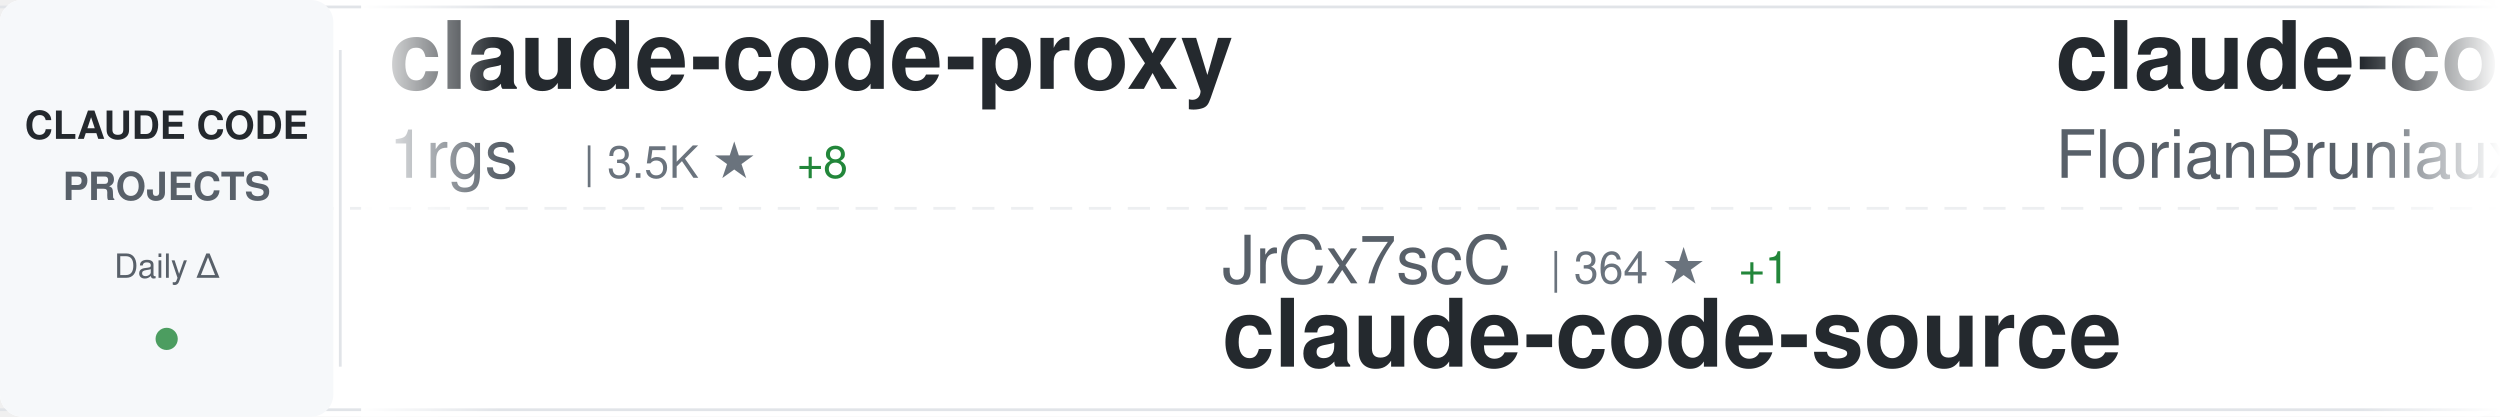
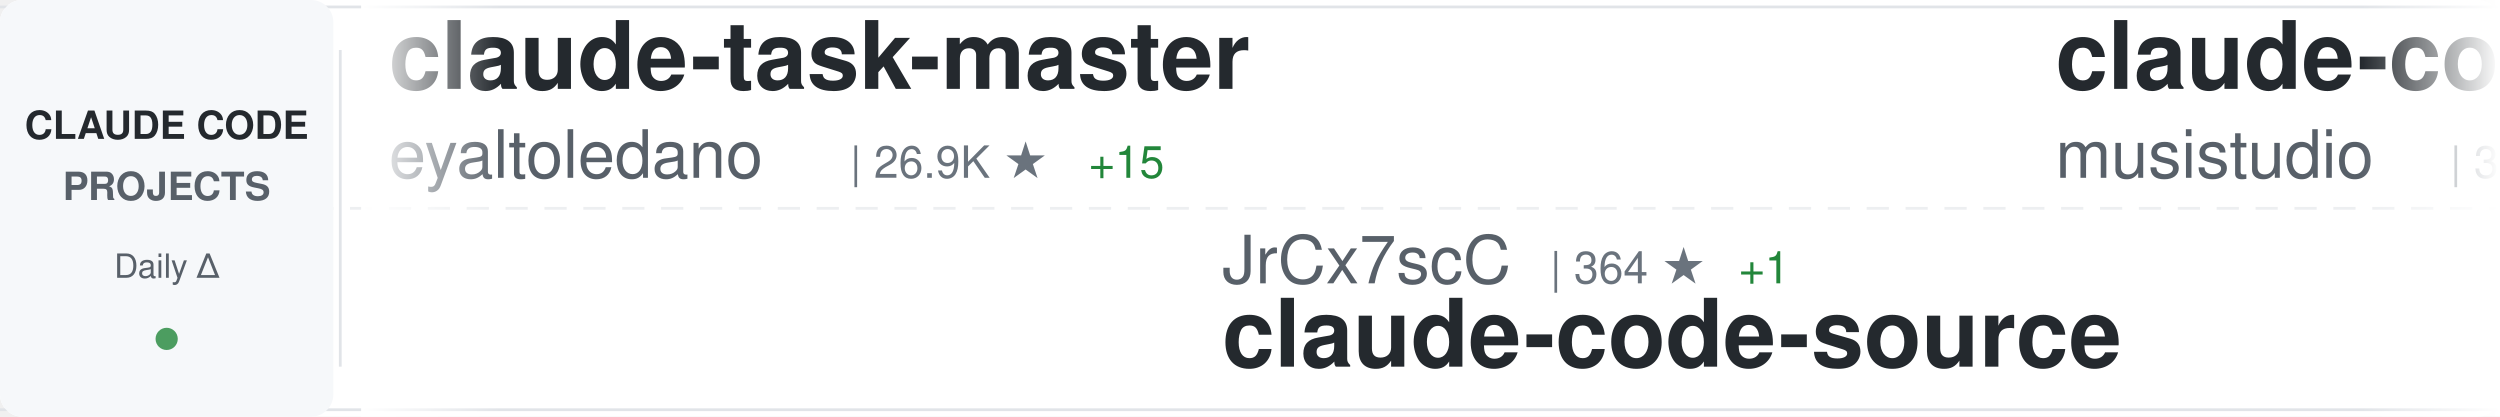
<svg xmlns="http://www.w3.org/2000/svg" width="900" height="150">
  <defs>
    <linearGradient id="awesomeLeftFade" x1="0%" y1="0%" x2="100%" y2="0%">
      <stop offset="0%" style="stop-color:#ffffff;stop-opacity:1" />
      <stop offset="100%" style="stop-color:#ffffff;stop-opacity:0" />
    </linearGradient>
    <linearGradient id="awesomeRightFade" x1="0%" y1="0%" x2="100%" y2="0%">
      <stop offset="0%" style="stop-color:#ffffff;stop-opacity:0" />
      <stop offset="100%" style="stop-color:#ffffff;stop-opacity:1" />
    </linearGradient>
  </defs>
  <rect width="900" height="150" fill="#ffffff" rx="8" />
  <rect x="0" y="2" width="900" height="1" fill="#e1e4e8" />
  <rect x="0" y="147" width="900" height="1" fill="#e1e4e8" />
  <line x1="0" y1="75" x2="900" y2="75" stroke="#e1e4e8" stroke-width="1" stroke-dasharray="8 6" opacity="0.6" />
  <rect x="0" y="0" width="120" height="150" fill="#f6f8fa" rx="8" />
  <text x="60" y="50" font-family="-apple-system, BlinkMacSystemFont, 'Segoe UI', Helvetica, Arial, sans-serif" font-size="14" font-weight="600" fill="#24292e" text-anchor="middle">CLAUDE CODE</text>
  <text x="60" y="72" font-family="-apple-system, BlinkMacSystemFont, 'Segoe UI', Helvetica, Arial, sans-serif" font-size="14" font-weight="600" fill="#586069" text-anchor="middle">PROJECTS</text>
  <text x="60" y="100" font-family="-apple-system, BlinkMacSystemFont, 'Segoe UI', Helvetica, Arial, sans-serif" font-size="12" font-weight="500" fill="#586069" text-anchor="middle">Daily Δ</text>
  <circle cx="60" cy="122" r="4" fill="#22863a" opacity="0.8" />
  <rect x="122" y="18" width="1" height="114" fill="#e1e4e8" />
  <clipPath id="awesomeTickerClip">
    <rect x="130" y="0" width="770" height="150" />
  </clipPath>
  <g clip-path="url(#awesomeTickerClip)">
    <g id="awesomeTickerItems">
      <animateTransform attributeName="transform" attributeType="XML" type="translate" from="0 0" to="-3000 0" dur="54s" repeatCount="indefinite" />
      <g transform="translate(0, 0)">
-         <text x="140" y="32" font-family="-apple-system, BlinkMacSystemFont, 'Segoe UI', Helvetica, Arial, sans-serif" font-size="34" font-weight="600" fill="#24292e">claude-code-proxy</text>
-         <text x="140" y="64" font-family="-apple-system, BlinkMacSystemFont, 'Segoe UI', Helvetica, Arial, sans-serif" font-size="24" font-weight="400" fill="#586069">1rgs</text>
-         <text x="210" y="64" font-family="-apple-system, BlinkMacSystemFont, 'Segoe UI', Helvetica, Arial, sans-serif" font-size="16" font-weight="500" fill="#6a737d">| 3.5K ★</text>
-         <text x="287" y="64" font-family="-apple-system, BlinkMacSystemFont, 'Segoe UI', Helvetica, Arial, sans-serif" font-size="16" font-weight="500" fill="#22863a"> +8</text>
+         <text x="140" y="32" font-family="-apple-system, BlinkMacSystemFont, 'Segoe UI', Helvetica, Arial, sans-serif" font-size="34" font-weight="600" fill="#24292e">claude-task-master</text>
+         <text x="140" y="64" font-family="-apple-system, BlinkMacSystemFont, 'Segoe UI', Helvetica, Arial, sans-serif" font-size="24" font-weight="400" fill="#586069">eyaltoledano</text>
+         <text x="306" y="64" font-family="-apple-system, BlinkMacSystemFont, 'Segoe UI', Helvetica, Arial, sans-serif" font-size="16" font-weight="500" fill="#6a737d">| 26.9K ★</text>
+         <text x="392" y="64" font-family="-apple-system, BlinkMacSystemFont, 'Segoe UI', Helvetica, Arial, sans-serif" font-size="16" font-weight="500" fill="#22863a"> +15</text>
      </g>
      <g transform="translate(300, 0)">
        <text x="140" y="102" font-family="-apple-system, BlinkMacSystemFont, 'Segoe UI', Helvetica, Arial, sans-serif" font-size="24" font-weight="400" fill="#586069">JrCx7scC</text>
        <text x="258" y="102" font-family="-apple-system, BlinkMacSystemFont, 'Segoe UI', Helvetica, Arial, sans-serif" font-size="16" font-weight="500" fill="#6a737d">| 364 ★</text>
        <text x="326" y="102" font-family="-apple-system, BlinkMacSystemFont, 'Segoe UI', Helvetica, Arial, sans-serif" font-size="16" font-weight="500" fill="#22863a"> +1</text>
        <text x="140" y="132" font-family="-apple-system, BlinkMacSystemFont, 'Segoe UI', Helvetica, Arial, sans-serif" font-size="34" font-weight="600" fill="#24292e">claude-code-source</text>
      </g>
      <g transform="translate(600, 0)">
-         <text x="140" y="32" font-family="-apple-system, BlinkMacSystemFont, 'Segoe UI', Helvetica, Arial, sans-serif" font-size="34" font-weight="600" fill="#24292e">claude-code-ultimate-gui...</text>
-         <text x="140" y="64" font-family="-apple-system, BlinkMacSystemFont, 'Segoe UI', Helvetica, Arial, sans-serif" font-size="24" font-weight="400" fill="#586069">FlorianBruniaux</text>
-         <text x="342" y="64" font-family="-apple-system, BlinkMacSystemFont, 'Segoe UI', Helvetica, Arial, sans-serif" font-size="16" font-weight="500" fill="#6a737d">| 4.1K ★</text>
-         <text x="419" y="64" font-family="-apple-system, BlinkMacSystemFont, 'Segoe UI', Helvetica, Arial, sans-serif" font-size="16" font-weight="500" fill="#22863a"> +29</text>
+         <text x="140" y="32" font-family="-apple-system, BlinkMacSystemFont, 'Segoe UI', Helvetica, Arial, sans-serif" font-size="34" font-weight="600" fill="#24292e">claude-code-router</text>
+         <text x="140" y="64" font-family="-apple-system, BlinkMacSystemFont, 'Segoe UI', Helvetica, Arial, sans-serif" font-size="24" font-weight="400" fill="#586069">musistudio</text>
+         <text x="282" y="64" font-family="-apple-system, BlinkMacSystemFont, 'Segoe UI', Helvetica, Arial, sans-serif" font-size="16" font-weight="500" fill="#6a737d">| 33.3K ★</text>
+         <text x="368" y="64" font-family="-apple-system, BlinkMacSystemFont, 'Segoe UI', Helvetica, Arial, sans-serif" font-size="16" font-weight="500" fill="#22863a"> +70</text>
      </g>
      <g transform="translate(900, 0)">
-         <text x="140" y="102" font-family="-apple-system, BlinkMacSystemFont, 'Segoe UI', Helvetica, Arial, sans-serif" font-size="24" font-weight="400" fill="#586069">Yuyz0112</text>
-         <text x="258" y="102" font-family="-apple-system, BlinkMacSystemFont, 'Segoe UI', Helvetica, Arial, sans-serif" font-size="16" font-weight="500" fill="#6a737d">| 2.4K ★</text>
-         <text x="335" y="102" font-family="-apple-system, BlinkMacSystemFont, 'Segoe UI', Helvetica, Arial, sans-serif" font-size="16" font-weight="500" fill="#22863a"> +1</text>
-         <text x="140" y="132" font-family="-apple-system, BlinkMacSystemFont, 'Segoe UI', Helvetica, Arial, sans-serif" font-size="34" font-weight="600" fill="#24292e">claude-code-reverse</text>
+         <text x="140" y="102" font-family="-apple-system, BlinkMacSystemFont, 'Segoe UI', Helvetica, Arial, sans-serif" font-size="24" font-weight="400" fill="#586069">sickn33</text>
+         <text x="246" y="102" font-family="-apple-system, BlinkMacSystemFont, 'Segoe UI', Helvetica, Arial, sans-serif" font-size="16" font-weight="500" fill="#6a737d">| 35.8K ★</text>
+         <text x="332" y="102" font-family="-apple-system, BlinkMacSystemFont, 'Segoe UI', Helvetica, Arial, sans-serif" font-size="16" font-weight="500" fill="#22863a"> +144</text>
+         <text x="140" y="132" font-family="-apple-system, BlinkMacSystemFont, 'Segoe UI', Helvetica, Arial, sans-serif" font-size="34" font-weight="600" fill="#24292e">antigravity-awesome-skil...</text>
      </g>
      <g transform="translate(1200, 0)">
-         <text x="140" y="32" font-family="-apple-system, BlinkMacSystemFont, 'Segoe UI', Helvetica, Arial, sans-serif" font-size="34" font-weight="600" fill="#24292e">claude-code-from-source</text>
-         <text x="140" y="64" font-family="-apple-system, BlinkMacSystemFont, 'Segoe UI', Helvetica, Arial, sans-serif" font-size="24" font-weight="400" fill="#586069">alejandrobalderas</text>
-         <text x="366" y="64" font-family="-apple-system, BlinkMacSystemFont, 'Segoe UI', Helvetica, Arial, sans-serif" font-size="16" font-weight="500" fill="#6a737d">| 1.8K ★</text>
-         <text x="443" y="64" font-family="-apple-system, BlinkMacSystemFont, 'Segoe UI', Helvetica, Arial, sans-serif" font-size="16" font-weight="500" fill="#22863a"> +7</text>
+         <text x="140" y="32" font-family="-apple-system, BlinkMacSystemFont, 'Segoe UI', Helvetica, Arial, sans-serif" font-size="34" font-weight="600" fill="#24292e">claude-code-hooks-master...</text>
+         <text x="140" y="64" font-family="-apple-system, BlinkMacSystemFont, 'Segoe UI', Helvetica, Arial, sans-serif" font-size="24" font-weight="400" fill="#586069">disler</text>
+         <text x="234" y="64" font-family="-apple-system, BlinkMacSystemFont, 'Segoe UI', Helvetica, Arial, sans-serif" font-size="16" font-weight="500" fill="#6a737d">| 3.6K ★</text>
+         <text x="311" y="64" font-family="-apple-system, BlinkMacSystemFont, 'Segoe UI', Helvetica, Arial, sans-serif" font-size="16" font-weight="500" fill="#22863a"> +12</text>
      </g>
      <g transform="translate(1500, 0)">
-         <text x="140" y="102" font-family="-apple-system, BlinkMacSystemFont, 'Segoe UI', Helvetica, Arial, sans-serif" font-size="24" font-weight="400" fill="#586069">777genius</text>
-         <text x="270" y="102" font-family="-apple-system, BlinkMacSystemFont, 'Segoe UI', Helvetica, Arial, sans-serif" font-size="16" font-weight="500" fill="#6a737d">| 903 ★</text>
-         <text x="338" y="102" font-family="-apple-system, BlinkMacSystemFont, 'Segoe UI', Helvetica, Arial, sans-serif" font-size="16" font-weight="500" fill="#22863a"> +1</text>
-         <text x="140" y="132" font-family="-apple-system, BlinkMacSystemFont, 'Segoe UI', Helvetica, Arial, sans-serif" font-size="34" font-weight="600" fill="#24292e">claude-code-source-code</text>
+         <text x="140" y="102" font-family="-apple-system, BlinkMacSystemFont, 'Segoe UI', Helvetica, Arial, sans-serif" font-size="24" font-weight="400" fill="#586069">alirezarezvani</text>
+         <text x="330" y="102" font-family="-apple-system, BlinkMacSystemFont, 'Segoe UI', Helvetica, Arial, sans-serif" font-size="16" font-weight="500" fill="#6a737d">| 13.3K ★</text>
+         <text x="416" y="102" font-family="-apple-system, BlinkMacSystemFont, 'Segoe UI', Helvetica, Arial, sans-serif" font-size="16" font-weight="500" fill="#22863a"> +117</text>
+         <text x="140" y="132" font-family="-apple-system, BlinkMacSystemFont, 'Segoe UI', Helvetica, Arial, sans-serif" font-size="34" font-weight="600" fill="#24292e">claude-skills</text>
      </g>
      <g transform="translate(1800, 0)">
-         <text x="140" y="32" font-family="-apple-system, BlinkMacSystemFont, 'Segoe UI', Helvetica, Arial, sans-serif" font-size="34" font-weight="600" fill="#24292e">claude_codex_bridge</text>
-         <text x="140" y="64" font-family="-apple-system, BlinkMacSystemFont, 'Segoe UI', Helvetica, Arial, sans-serif" font-size="24" font-weight="400" fill="#586069">bfly123</text>
-         <text x="246" y="64" font-family="-apple-system, BlinkMacSystemFont, 'Segoe UI', Helvetica, Arial, sans-serif" font-size="16" font-weight="500" fill="#6a737d">| 2.4K ★</text>
-         <text x="323" y="64" font-family="-apple-system, BlinkMacSystemFont, 'Segoe UI', Helvetica, Arial, sans-serif" font-size="16" font-weight="500" fill="#22863a"> +29</text>
+         <text x="140" y="32" font-family="-apple-system, BlinkMacSystemFont, 'Segoe UI', Helvetica, Arial, sans-serif" font-size="34" font-weight="600" fill="#24292e">free-claude-code</text>
+         <text x="140" y="64" font-family="-apple-system, BlinkMacSystemFont, 'Segoe UI', Helvetica, Arial, sans-serif" font-size="24" font-weight="400" fill="#586069">Alishahryar1</text>
+         <text x="306" y="64" font-family="-apple-system, BlinkMacSystemFont, 'Segoe UI', Helvetica, Arial, sans-serif" font-size="16" font-weight="500" fill="#6a737d">| 19.1K ★</text>
+         <text x="392" y="64" font-family="-apple-system, BlinkMacSystemFont, 'Segoe UI', Helvetica, Arial, sans-serif" font-size="16" font-weight="500" fill="#22863a"> +661</text>
      </g>
      <g transform="translate(2100, 0)">
-         <text x="140" y="102" font-family="-apple-system, BlinkMacSystemFont, 'Segoe UI', Helvetica, Arial, sans-serif" font-size="24" font-weight="400" fill="#586069">fazxes</text>
-         <text x="234" y="102" font-family="-apple-system, BlinkMacSystemFont, 'Segoe UI', Helvetica, Arial, sans-serif" font-size="16" font-weight="500" fill="#6a737d">| 212 ★</text>
-         <text x="140" y="132" font-family="-apple-system, BlinkMacSystemFont, 'Segoe UI', Helvetica, Arial, sans-serif" font-size="34" font-weight="600" fill="#24292e">Claude-code</text>
+         <text x="140" y="102" font-family="-apple-system, BlinkMacSystemFont, 'Segoe UI', Helvetica, Arial, sans-serif" font-size="24" font-weight="400" fill="#586069">Hyper66666</text>
+         <text x="282" y="102" font-family="-apple-system, BlinkMacSystemFont, 'Segoe UI', Helvetica, Arial, sans-serif" font-size="16" font-weight="500" fill="#6a737d">| 212 ★</text>
+         <text x="140" y="132" font-family="-apple-system, BlinkMacSystemFont, 'Segoe UI', Helvetica, Arial, sans-serif" font-size="34" font-weight="600" fill="#24292e">claude-code-sourcemap</text>
      </g>
      <g transform="translate(2400, 0)">
-         <text x="140" y="32" font-family="-apple-system, BlinkMacSystemFont, 'Segoe UI', Helvetica, Arial, sans-serif" font-size="34" font-weight="600" fill="#24292e">claude-code</text>
-         <text x="140" y="64" font-family="-apple-system, BlinkMacSystemFont, 'Segoe UI', Helvetica, Arial, sans-serif" font-size="24" font-weight="400" fill="#586069">mehmoodosman</text>
-         <text x="306" y="64" font-family="-apple-system, BlinkMacSystemFont, 'Segoe UI', Helvetica, Arial, sans-serif" font-size="16" font-weight="500" fill="#6a737d">| 167 ★</text>
+         <text x="140" y="32" font-family="-apple-system, BlinkMacSystemFont, 'Segoe UI', Helvetica, Arial, sans-serif" font-size="34" font-weight="600" fill="#24292e">claude-code-rev</text>
+         <text x="140" y="64" font-family="-apple-system, BlinkMacSystemFont, 'Segoe UI', Helvetica, Arial, sans-serif" font-size="24" font-weight="400" fill="#586069">oboard</text>
+         <text x="234" y="64" font-family="-apple-system, BlinkMacSystemFont, 'Segoe UI', Helvetica, Arial, sans-serif" font-size="16" font-weight="500" fill="#6a737d">| 3.1K ★</text>
+         <text x="311" y="64" font-family="-apple-system, BlinkMacSystemFont, 'Segoe UI', Helvetica, Arial, sans-serif" font-size="16" font-weight="500" fill="#22863a"> +4</text>
      </g>
      <g transform="translate(2700, 0)">
-         <text x="140" y="102" font-family="-apple-system, BlinkMacSystemFont, 'Segoe UI', Helvetica, Arial, sans-serif" font-size="24" font-weight="400" fill="#586069">anthropics</text>
-         <text x="282" y="102" font-family="-apple-system, BlinkMacSystemFont, 'Segoe UI', Helvetica, Arial, sans-serif" font-size="16" font-weight="500" fill="#6a737d">| 7.4K ★</text>
-         <text x="359" y="102" font-family="-apple-system, BlinkMacSystemFont, 'Segoe UI', Helvetica, Arial, sans-serif" font-size="16" font-weight="500" fill="#22863a"> +18</text>
-         <text x="140" y="132" font-family="-apple-system, BlinkMacSystemFont, 'Segoe UI', Helvetica, Arial, sans-serif" font-size="34" font-weight="600" fill="#24292e">claude-code-action</text>
+         <text x="140" y="102" font-family="-apple-system, BlinkMacSystemFont, 'Segoe UI', Helvetica, Arial, sans-serif" font-size="24" font-weight="400" fill="#586069">yasasbanukaofficial</text>
+         <text x="390" y="102" font-family="-apple-system, BlinkMacSystemFont, 'Segoe UI', Helvetica, Arial, sans-serif" font-size="16" font-weight="500" fill="#6a737d">| 2.9K ★</text>
+         <text x="467" y="102" font-family="-apple-system, BlinkMacSystemFont, 'Segoe UI', Helvetica, Arial, sans-serif" font-size="16" font-weight="500" fill="#22863a"> +15</text>
+         <text x="140" y="132" font-family="-apple-system, BlinkMacSystemFont, 'Segoe UI', Helvetica, Arial, sans-serif" font-size="34" font-weight="600" fill="#24292e">claude-code</text>
      </g>
      <g transform="translate(3000, 0)">
-         <text x="140" y="32" font-family="-apple-system, BlinkMacSystemFont, 'Segoe UI', Helvetica, Arial, sans-serif" font-size="34" font-weight="600" fill="#24292e">claude-code-proxy</text>
-         <text x="140" y="64" font-family="-apple-system, BlinkMacSystemFont, 'Segoe UI', Helvetica, Arial, sans-serif" font-size="24" font-weight="400" fill="#586069">1rgs</text>
-         <text x="210" y="64" font-family="-apple-system, BlinkMacSystemFont, 'Segoe UI', Helvetica, Arial, sans-serif" font-size="16" font-weight="500" fill="#6a737d">| 3.5K ★</text>
-         <text x="287" y="64" font-family="-apple-system, BlinkMacSystemFont, 'Segoe UI', Helvetica, Arial, sans-serif" font-size="16" font-weight="500" fill="#22863a"> +8</text>
+         <text x="140" y="32" font-family="-apple-system, BlinkMacSystemFont, 'Segoe UI', Helvetica, Arial, sans-serif" font-size="34" font-weight="600" fill="#24292e">claude-task-master</text>
+         <text x="140" y="64" font-family="-apple-system, BlinkMacSystemFont, 'Segoe UI', Helvetica, Arial, sans-serif" font-size="24" font-weight="400" fill="#586069">eyaltoledano</text>
+         <text x="306" y="64" font-family="-apple-system, BlinkMacSystemFont, 'Segoe UI', Helvetica, Arial, sans-serif" font-size="16" font-weight="500" fill="#6a737d">| 26.9K ★</text>
+         <text x="392" y="64" font-family="-apple-system, BlinkMacSystemFont, 'Segoe UI', Helvetica, Arial, sans-serif" font-size="16" font-weight="500" fill="#22863a"> +15</text>
      </g>
      <g transform="translate(3300, 0)">
        <text x="140" y="102" font-family="-apple-system, BlinkMacSystemFont, 'Segoe UI', Helvetica, Arial, sans-serif" font-size="24" font-weight="400" fill="#586069">JrCx7scC</text>
        <text x="258" y="102" font-family="-apple-system, BlinkMacSystemFont, 'Segoe UI', Helvetica, Arial, sans-serif" font-size="16" font-weight="500" fill="#6a737d">| 364 ★</text>
        <text x="326" y="102" font-family="-apple-system, BlinkMacSystemFont, 'Segoe UI', Helvetica, Arial, sans-serif" font-size="16" font-weight="500" fill="#22863a"> +1</text>
        <text x="140" y="132" font-family="-apple-system, BlinkMacSystemFont, 'Segoe UI', Helvetica, Arial, sans-serif" font-size="34" font-weight="600" fill="#24292e">claude-code-source</text>
      </g>
      <g transform="translate(3600, 0)">
-         <text x="140" y="32" font-family="-apple-system, BlinkMacSystemFont, 'Segoe UI', Helvetica, Arial, sans-serif" font-size="34" font-weight="600" fill="#24292e">claude-code-ultimate-gui...</text>
-         <text x="140" y="64" font-family="-apple-system, BlinkMacSystemFont, 'Segoe UI', Helvetica, Arial, sans-serif" font-size="24" font-weight="400" fill="#586069">FlorianBruniaux</text>
-         <text x="342" y="64" font-family="-apple-system, BlinkMacSystemFont, 'Segoe UI', Helvetica, Arial, sans-serif" font-size="16" font-weight="500" fill="#6a737d">| 4.1K ★</text>
-         <text x="419" y="64" font-family="-apple-system, BlinkMacSystemFont, 'Segoe UI', Helvetica, Arial, sans-serif" font-size="16" font-weight="500" fill="#22863a"> +29</text>
+         <text x="140" y="32" font-family="-apple-system, BlinkMacSystemFont, 'Segoe UI', Helvetica, Arial, sans-serif" font-size="34" font-weight="600" fill="#24292e">claude-code-router</text>
+         <text x="140" y="64" font-family="-apple-system, BlinkMacSystemFont, 'Segoe UI', Helvetica, Arial, sans-serif" font-size="24" font-weight="400" fill="#586069">musistudio</text>
+         <text x="282" y="64" font-family="-apple-system, BlinkMacSystemFont, 'Segoe UI', Helvetica, Arial, sans-serif" font-size="16" font-weight="500" fill="#6a737d">| 33.3K ★</text>
+         <text x="368" y="64" font-family="-apple-system, BlinkMacSystemFont, 'Segoe UI', Helvetica, Arial, sans-serif" font-size="16" font-weight="500" fill="#22863a"> +70</text>
      </g>
      <g transform="translate(3900, 0)">
-         <text x="140" y="102" font-family="-apple-system, BlinkMacSystemFont, 'Segoe UI', Helvetica, Arial, sans-serif" font-size="24" font-weight="400" fill="#586069">Yuyz0112</text>
-         <text x="258" y="102" font-family="-apple-system, BlinkMacSystemFont, 'Segoe UI', Helvetica, Arial, sans-serif" font-size="16" font-weight="500" fill="#6a737d">| 2.4K ★</text>
-         <text x="335" y="102" font-family="-apple-system, BlinkMacSystemFont, 'Segoe UI', Helvetica, Arial, sans-serif" font-size="16" font-weight="500" fill="#22863a"> +1</text>
-         <text x="140" y="132" font-family="-apple-system, BlinkMacSystemFont, 'Segoe UI', Helvetica, Arial, sans-serif" font-size="34" font-weight="600" fill="#24292e">claude-code-reverse</text>
+         <text x="140" y="102" font-family="-apple-system, BlinkMacSystemFont, 'Segoe UI', Helvetica, Arial, sans-serif" font-size="24" font-weight="400" fill="#586069">sickn33</text>
+         <text x="246" y="102" font-family="-apple-system, BlinkMacSystemFont, 'Segoe UI', Helvetica, Arial, sans-serif" font-size="16" font-weight="500" fill="#6a737d">| 35.8K ★</text>
+         <text x="332" y="102" font-family="-apple-system, BlinkMacSystemFont, 'Segoe UI', Helvetica, Arial, sans-serif" font-size="16" font-weight="500" fill="#22863a"> +144</text>
+         <text x="140" y="132" font-family="-apple-system, BlinkMacSystemFont, 'Segoe UI', Helvetica, Arial, sans-serif" font-size="34" font-weight="600" fill="#24292e">antigravity-awesome-skil...</text>
      </g>
    </g>
  </g>
  <rect x="130" y="0" width="50" height="150" fill="url(#awesomeLeftFade)" />
  <rect x="850" y="0" width="50" height="150" fill="url(#awesomeRightFade)" />
</svg>
